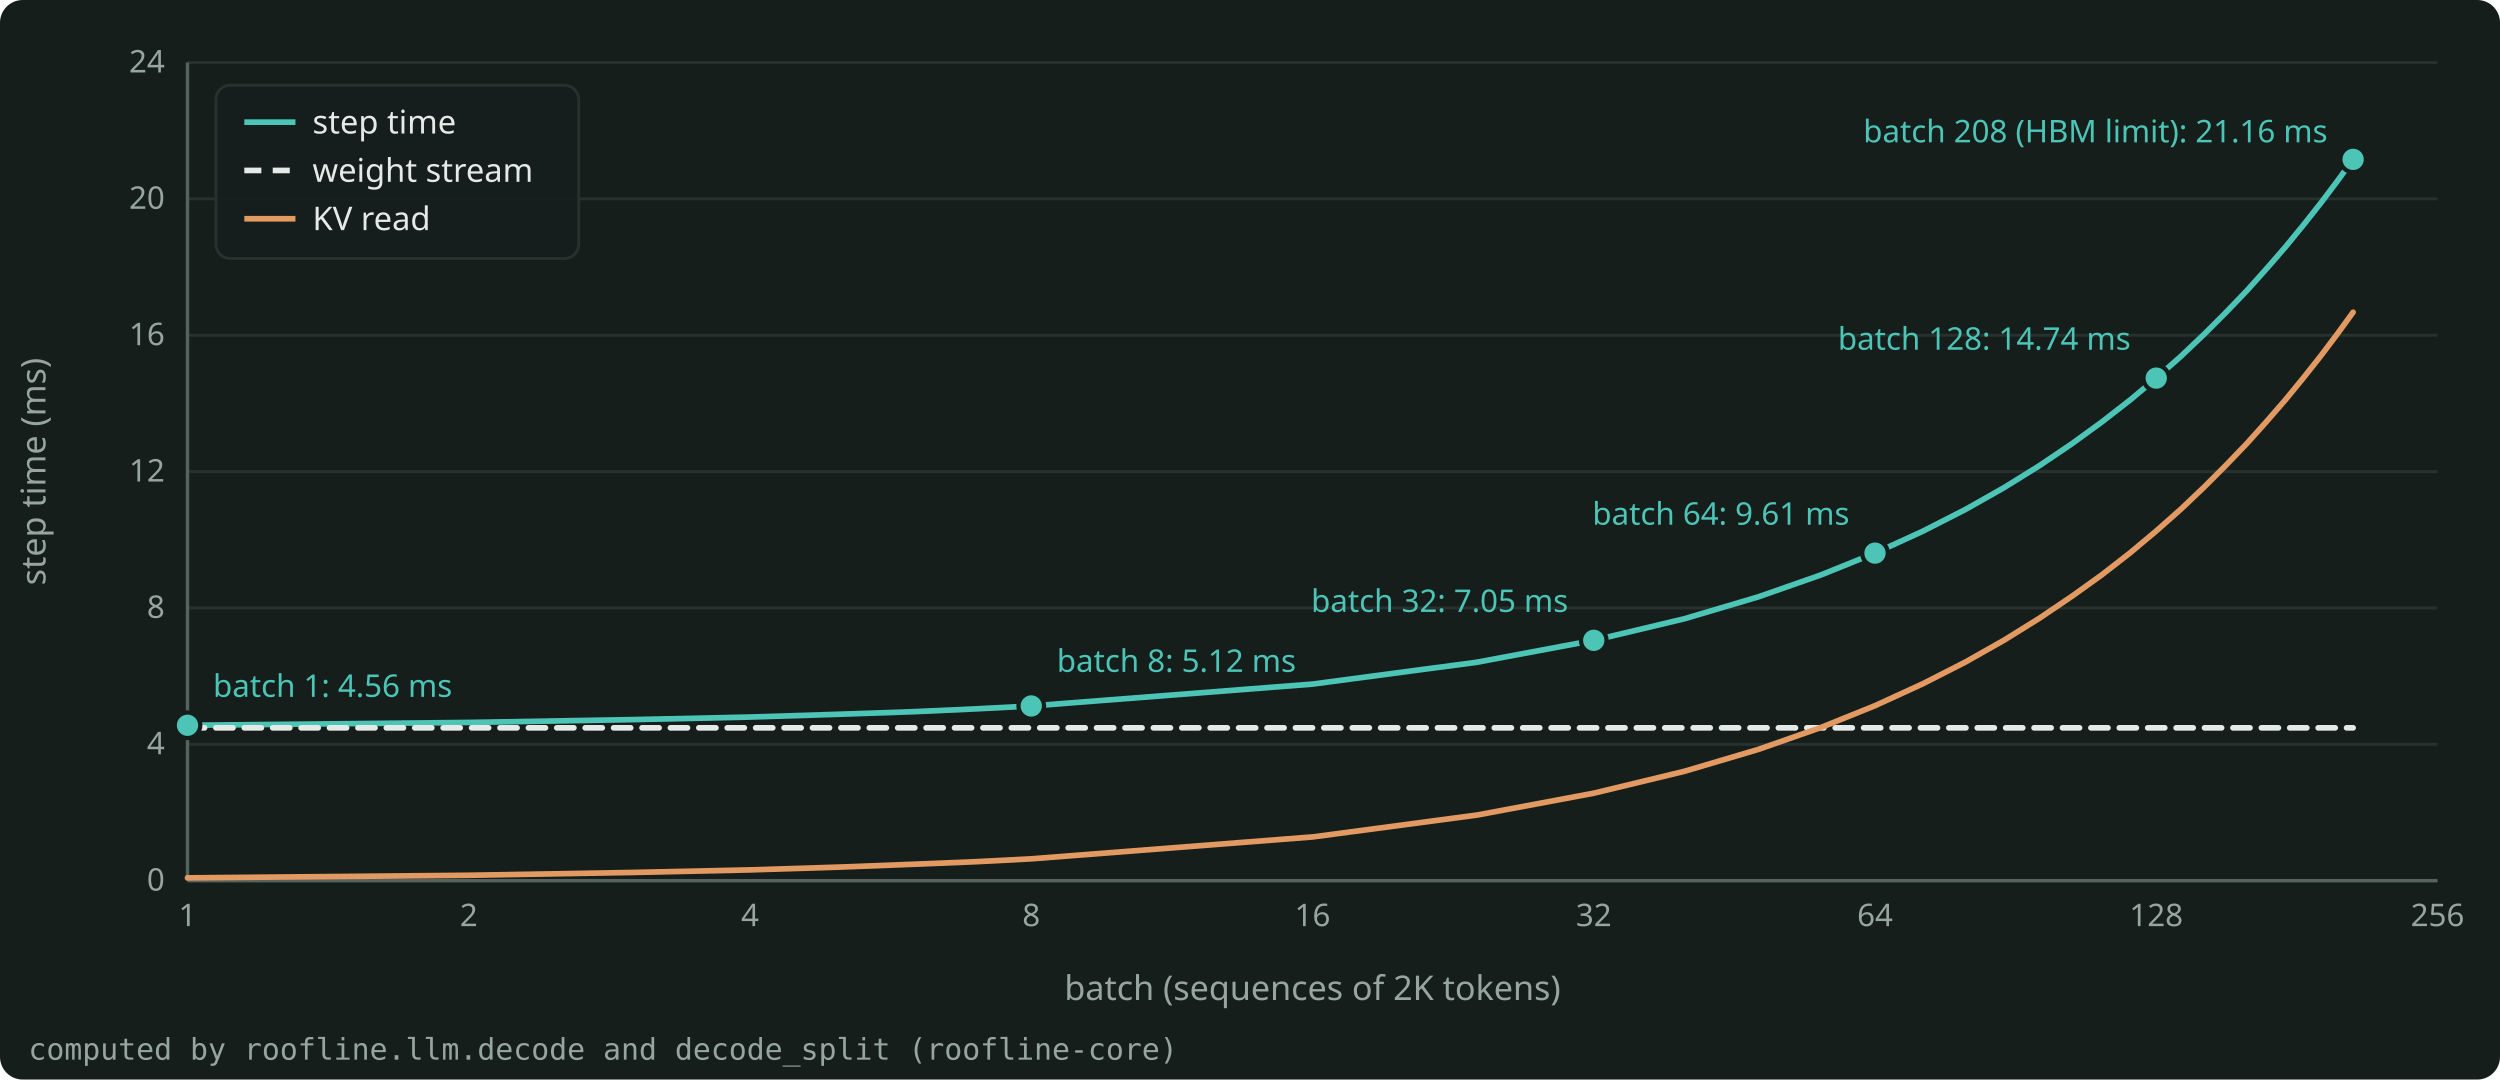
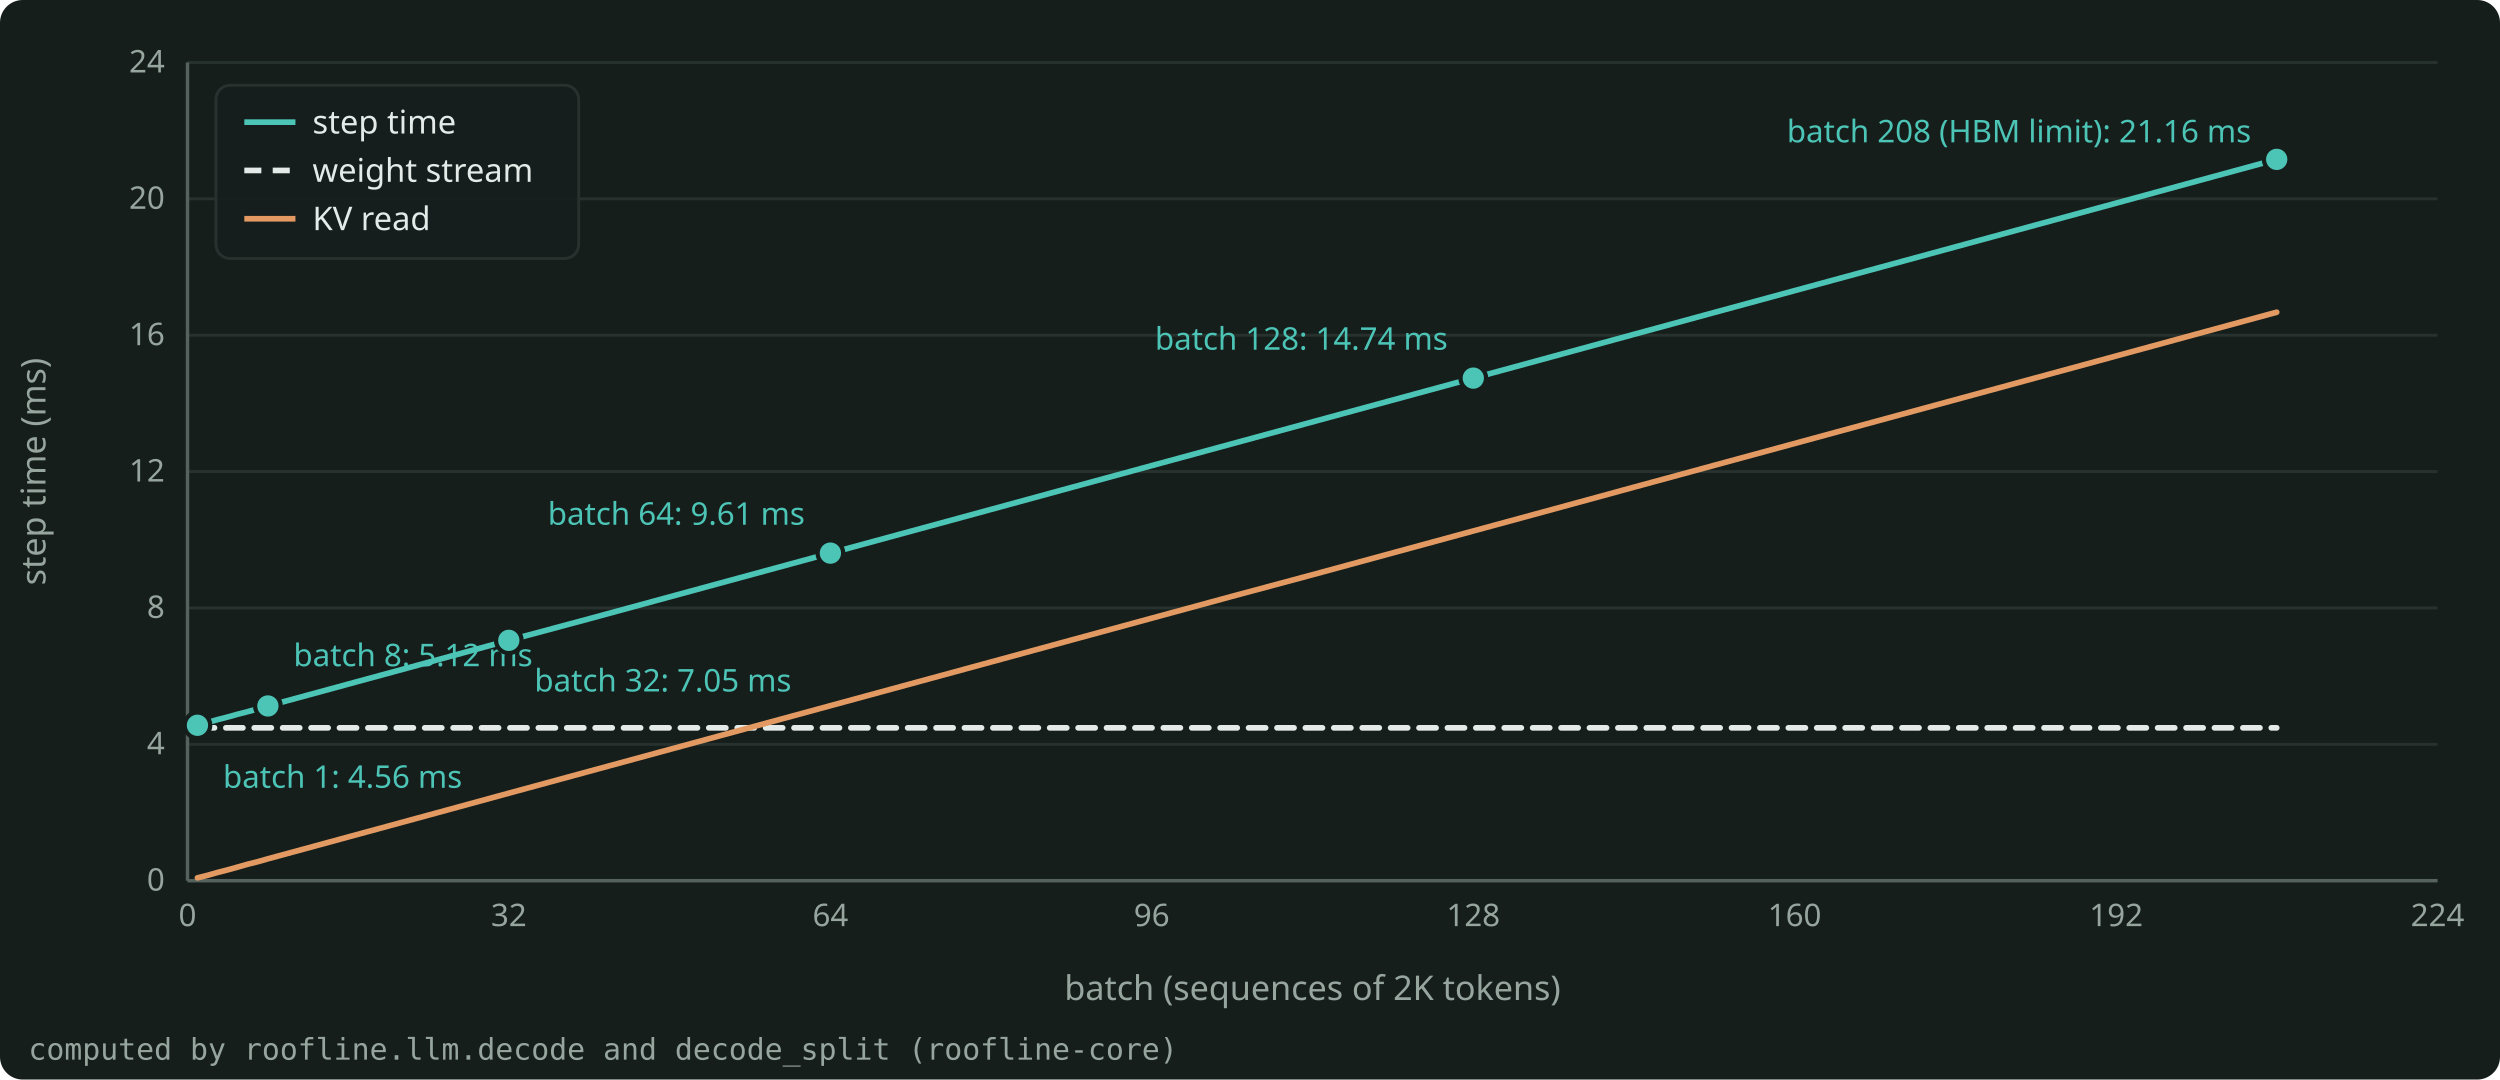
<svg xmlns="http://www.w3.org/2000/svg" width="880" height="380" viewBox="0 0 880 380" role="img" aria-label="One decode step of Llama-3.1-8B on an H100 in bf16 at 2K context against the batch: the weight stream takes the same time at every batch, and the KV read grows with the batch up to the HBM limit." style="color: #E4EAE7">
  <rect x="0" y="0" width="880" height="380" rx="8" fill="#161E1C" />
  <g font-family="Bricolage Grotesque, system-ui, sans-serif" font-size="12" fill="currentColor">
    <g stroke="#27322E" stroke-width="1">
      <line x1="66.0" y1="310.0" x2="858.0" y2="310.0" />
      <line x1="66.0" y1="262.0" x2="858.0" y2="262.0" />
      <line x1="66.0" y1="214.0" x2="858.0" y2="214.0" />
      <line x1="66.0" y1="166.0" x2="858.0" y2="166.0" />
      <line x1="66.0" y1="118.0" x2="858.0" y2="118.0" />
      <line x1="66.0" y1="70.0" x2="858.0" y2="70.0" />
      <line x1="66.0" y1="22.0" x2="858.0" y2="22.0" />
    </g>
    <g stroke="#55635E" stroke-width="1.2">
      <line x1="66.0" y1="310.0" x2="858.0" y2="310.0" />
      <line x1="66.0" y1="310.0" x2="66.0" y2="22.0" />
    </g>
    <g font-size="11" fill="#97A59F">
      <text x="58.0" y="313.5" text-anchor="end">0</text>
      <text x="58.0" y="265.5" text-anchor="end">4</text>
      <text x="58.0" y="217.5" text-anchor="end">8</text>
      <text x="58.0" y="169.5" text-anchor="end">12</text>
      <text x="58.0" y="121.5" text-anchor="end">16</text>
      <text x="58.0" y="73.5" text-anchor="end">20</text>
      <text x="58.0" y="25.5" text-anchor="end">24</text>
-       <text x="66.0" y="326.0" text-anchor="middle">1</text>
-       <text x="165.0" y="326.0" text-anchor="middle">2</text>
-       <text x="264.0" y="326.0" text-anchor="middle">4</text>
-       <text x="363.0" y="326.0" text-anchor="middle">8</text>
-       <text x="462.0" y="326.0" text-anchor="middle">16</text>
-       <text x="561.0" y="326.0" text-anchor="middle">32</text>
-       <text x="660.0" y="326.0" text-anchor="middle">64</text>
-       <text x="759.0" y="326.0" text-anchor="middle">128</text>
-       <text x="858.0" y="326.0" text-anchor="middle">256</text>
+       <text x="66.0" y="326.0" text-anchor="middle">0</text>
+       <text x="179.1" y="326.0" text-anchor="middle">32</text>
+       <text x="292.3" y="326.0" text-anchor="middle">64</text>
+       <text x="405.4" y="326.0" text-anchor="middle">96</text>
+       <text x="518.6" y="326.0" text-anchor="middle">128</text>
+       <text x="631.7" y="326.0" text-anchor="middle">160</text>
+       <text x="744.9" y="326.0" text-anchor="middle">192</text>
+       <text x="858.0" y="326.0" text-anchor="middle">224</text>
    </g>
    <text x="462.0" y="352.0" text-anchor="middle" fill="#97A59F">batch (sequences of 2K tokens)</text>
    <text x="16" y="166.0" text-anchor="middle" fill="#97A59F" transform="rotate(-90 16 166.0)">step time (ms)</text>
    <clipPath id="plot">
      <rect x="65.0" y="16.0" width="794.0" height="295.0" />
    </clipPath>
    <g clip-path="url(#plot)">
-       <path d="M66.0 255.3 L165.0 254.3 L222.9 253.3 L264.0 252.4 L295.9 251.4 L321.9 250.5 L343.9 249.5 L363.0 248.5 L462.0 240.8 L519.9 233.1 L561.0 225.4 L592.9 217.8 L618.9 210.1 L640.9 202.4 L660.0 194.7 L676.8 187.0 L691.9 179.3 L705.5 171.6 L717.9 163.9 L729.3 156.2 L739.9 148.5 L749.8 140.8 L759.0 133.1 L767.7 125.4 L775.8 117.7 L783.5 110.0 L790.9 102.3 L797.8 94.6 L804.5 86.9 L810.8 79.2 L816.9 71.5 L822.7 63.8 L828.3 56.1" fill="none" stroke="#4CC5B7" stroke-width="2" stroke-linejoin="round" stroke-linecap="round" />
-       <path d="M66.0 256.2 L165.0 256.2 L222.9 256.2 L264.0 256.2 L295.9 256.2 L321.9 256.2 L343.9 256.2 L363.0 256.2 L462.0 256.2 L519.9 256.2 L561.0 256.2 L592.9 256.2 L618.9 256.2 L640.9 256.2 L660.0 256.2 L676.8 256.2 L691.9 256.2 L705.5 256.2 L717.9 256.2 L729.3 256.2 L739.9 256.2 L749.8 256.2 L759.0 256.2 L767.7 256.2 L775.8 256.2 L783.5 256.2 L790.9 256.2 L797.8 256.2 L804.5 256.2 L810.8 256.2 L816.9 256.2 L822.7 256.2 L828.3 256.2" fill="none" stroke="#E4EAE7" stroke-width="2" stroke-linejoin="round" stroke-linecap="round" stroke-dasharray="6 4" />
-       <path d="M66.0 309.0 L165.0 308.1 L222.9 307.1 L264.0 306.2 L295.9 305.2 L321.9 304.2 L343.9 303.3 L363.0 302.3 L462.0 294.6 L519.9 286.9 L561.0 279.2 L592.9 271.5 L618.9 263.8 L640.9 256.1 L660.0 248.4 L676.8 240.7 L691.9 233.0 L705.5 225.3 L717.9 217.6 L729.3 209.9 L739.9 202.3 L749.8 194.6 L759.0 186.9 L767.7 179.2 L775.8 171.5 L783.5 163.8 L790.9 156.1 L797.8 148.4 L804.5 140.7 L810.8 133.0 L816.9 125.3 L822.7 117.6 L828.3 109.9" fill="none" stroke="#E39A62" stroke-width="2" stroke-linejoin="round" stroke-linecap="round" />
+       <path d="M69.5 255.3 L73.1 254.3 L76.6 253.3 L80.1 252.4 L83.7 251.4 L87.2 250.5 L90.8 249.5 L94.3 248.5 L122.6 240.8 L150.9 233.1 L179.1 225.4 L207.4 217.8 L235.7 210.1 L264.0 202.4 L292.3 194.7 L320.6 187.0 L348.9 179.3 L377.1 171.6 L405.4 163.9 L433.7 156.2 L462.0 148.5 L490.3 140.8 L518.6 133.1 L546.9 125.4 L575.1 117.7 L603.4 110.0 L631.7 102.3 L660.0 94.6 L688.3 86.9 L716.6 79.2 L744.9 71.5 L773.1 63.8 L801.4 56.1" fill="none" stroke="#4CC5B7" stroke-width="2" stroke-linejoin="round" stroke-linecap="round" />
+       <path d="M69.5 256.2 L73.1 256.2 L76.6 256.2 L80.1 256.2 L83.7 256.2 L87.2 256.2 L90.8 256.2 L94.3 256.2 L122.6 256.2 L150.9 256.2 L179.1 256.2 L207.4 256.2 L235.7 256.2 L264.0 256.2 L292.3 256.2 L320.6 256.2 L348.9 256.2 L377.1 256.2 L405.4 256.2 L433.7 256.2 L462.0 256.2 L490.3 256.2 L518.6 256.2 L546.9 256.2 L575.1 256.2 L603.4 256.2 L631.7 256.2 L660.0 256.2 L688.3 256.2 L716.6 256.2 L744.9 256.2 L773.1 256.2 L801.4 256.2" fill="none" stroke="#E4EAE7" stroke-width="2" stroke-linejoin="round" stroke-linecap="round" stroke-dasharray="6 4" />
+       <path d="M69.5 309.0 L73.1 308.1 L76.6 307.1 L80.1 306.2 L83.7 305.2 L87.2 304.2 L90.8 303.3 L94.3 302.3 L122.6 294.6 L150.9 286.9 L179.1 279.2 L207.4 271.5 L235.7 263.8 L264.0 256.1 L292.3 248.4 L320.6 240.7 L348.9 233.0 L377.1 225.3 L405.4 217.6 L433.7 209.9 L462.0 202.3 L490.3 194.6 L518.6 186.9 L546.9 179.2 L575.1 171.5 L603.4 163.8 L631.7 156.1 L660.0 148.4 L688.3 140.7 L716.6 133.0 L744.9 125.3 L773.1 117.6 L801.4 109.9" fill="none" stroke="#E39A62" stroke-width="2" stroke-linejoin="round" stroke-linecap="round" />
    </g>
-     <circle cx="66.0" cy="255.3" r="4.5" fill="#4CC5B7" stroke="#161E1C" stroke-width="1.5" />
-     <text x="75.0" y="245.3" text-anchor="start" font-size="11" fill="#4CC5B7">batch 1: 4.56 ms</text>
-     <circle cx="363.0" cy="248.5" r="4.5" fill="#4CC5B7" stroke="#161E1C" stroke-width="1.5" />
-     <text x="372.0" y="236.5" text-anchor="start" font-size="11" fill="#4CC5B7">batch 8: 5.12 ms</text>
-     <circle cx="561.0" cy="225.4" r="4.5" fill="#4CC5B7" stroke="#161E1C" stroke-width="1.5" />
-     <text x="552.0" y="215.4" text-anchor="end" font-size="11" fill="#4CC5B7">batch 32: 7.05 ms</text>
-     <circle cx="660.0" cy="194.7" r="4.5" fill="#4CC5B7" stroke="#161E1C" stroke-width="1.5" />
-     <text x="651.0" y="184.7" text-anchor="end" font-size="11" fill="#4CC5B7">batch 64: 9.61 ms</text>
-     <circle cx="759.0" cy="133.1" r="4.5" fill="#4CC5B7" stroke="#161E1C" stroke-width="1.5" />
-     <text x="750.0" y="123.1" text-anchor="end" font-size="11" fill="#4CC5B7">batch 128: 14.74 ms</text>
-     <circle cx="828.3" cy="56.1" r="4.5" fill="#4CC5B7" stroke="#161E1C" stroke-width="1.5" />
-     <text x="819.3" y="50.1" text-anchor="end" font-size="11" fill="#4CC5B7">batch 208 (HBM limit): 21.16 ms</text>
+     <circle cx="69.5" cy="255.3" r="4.5" fill="#4CC5B7" stroke="#161E1C" stroke-width="1.5" />
+     <text x="78.5" y="277.3" text-anchor="start" font-size="11" fill="#4CC5B7">batch 1: 4.56 ms</text>
+     <circle cx="94.3" cy="248.5" r="4.5" fill="#4CC5B7" stroke="#161E1C" stroke-width="1.5" />
+     <text x="103.3" y="234.5" text-anchor="start" font-size="11" fill="#4CC5B7">batch 8: 5.12 ms</text>
+     <circle cx="179.1" cy="225.4" r="4.5" fill="#4CC5B7" stroke="#161E1C" stroke-width="1.5" />
+     <text x="188.1" y="243.4" text-anchor="start" font-size="11" fill="#4CC5B7">batch 32: 7.05 ms</text>
+     <circle cx="292.3" cy="194.7" r="4.5" fill="#4CC5B7" stroke="#161E1C" stroke-width="1.5" />
+     <text x="283.3" y="184.7" text-anchor="end" font-size="11" fill="#4CC5B7">batch 64: 9.61 ms</text>
+     <circle cx="518.6" cy="133.1" r="4.5" fill="#4CC5B7" stroke="#161E1C" stroke-width="1.5" />
+     <text x="509.6" y="123.1" text-anchor="end" font-size="11" fill="#4CC5B7">batch 128: 14.74 ms</text>
+     <circle cx="801.4" cy="56.1" r="4.5" fill="#4CC5B7" stroke="#161E1C" stroke-width="1.5" />
+     <text x="792.4" y="50.1" text-anchor="end" font-size="11" fill="#4CC5B7">batch 208 (HBM limit): 21.16 ms</text>
    <g font-size="11.5">
      <rect x="76.0" y="30.0" width="127.7" height="61.0" rx="5" fill="#161E1C" fill-opacity="0.9" stroke="#27322E" />
      <line x1="86.0" y1="43.0" x2="104.0" y2="43.0" stroke="#4CC5B7" stroke-width="2" />
      <text x="110.0" y="47.0" fill="currentColor">step time</text>
      <line x1="86.0" y1="60.0" x2="104.0" y2="60.0" stroke="#E4EAE7" stroke-width="2" stroke-dasharray="6 4" />
      <text x="110.0" y="64.0" fill="currentColor">weight stream</text>
      <line x1="86.0" y1="77.0" x2="104.0" y2="77.0" stroke="#E39A62" stroke-width="2" />
      <text x="110.0" y="81.0" fill="currentColor">KV read</text>
    </g>
    <text x="10" y="373.0" font-size="10.5" fill="#97A59F" font-family="JetBrains Mono, monospace">computed by roofline.llm.decode and decode_split (roofline-core)</text>
  </g>
</svg>
